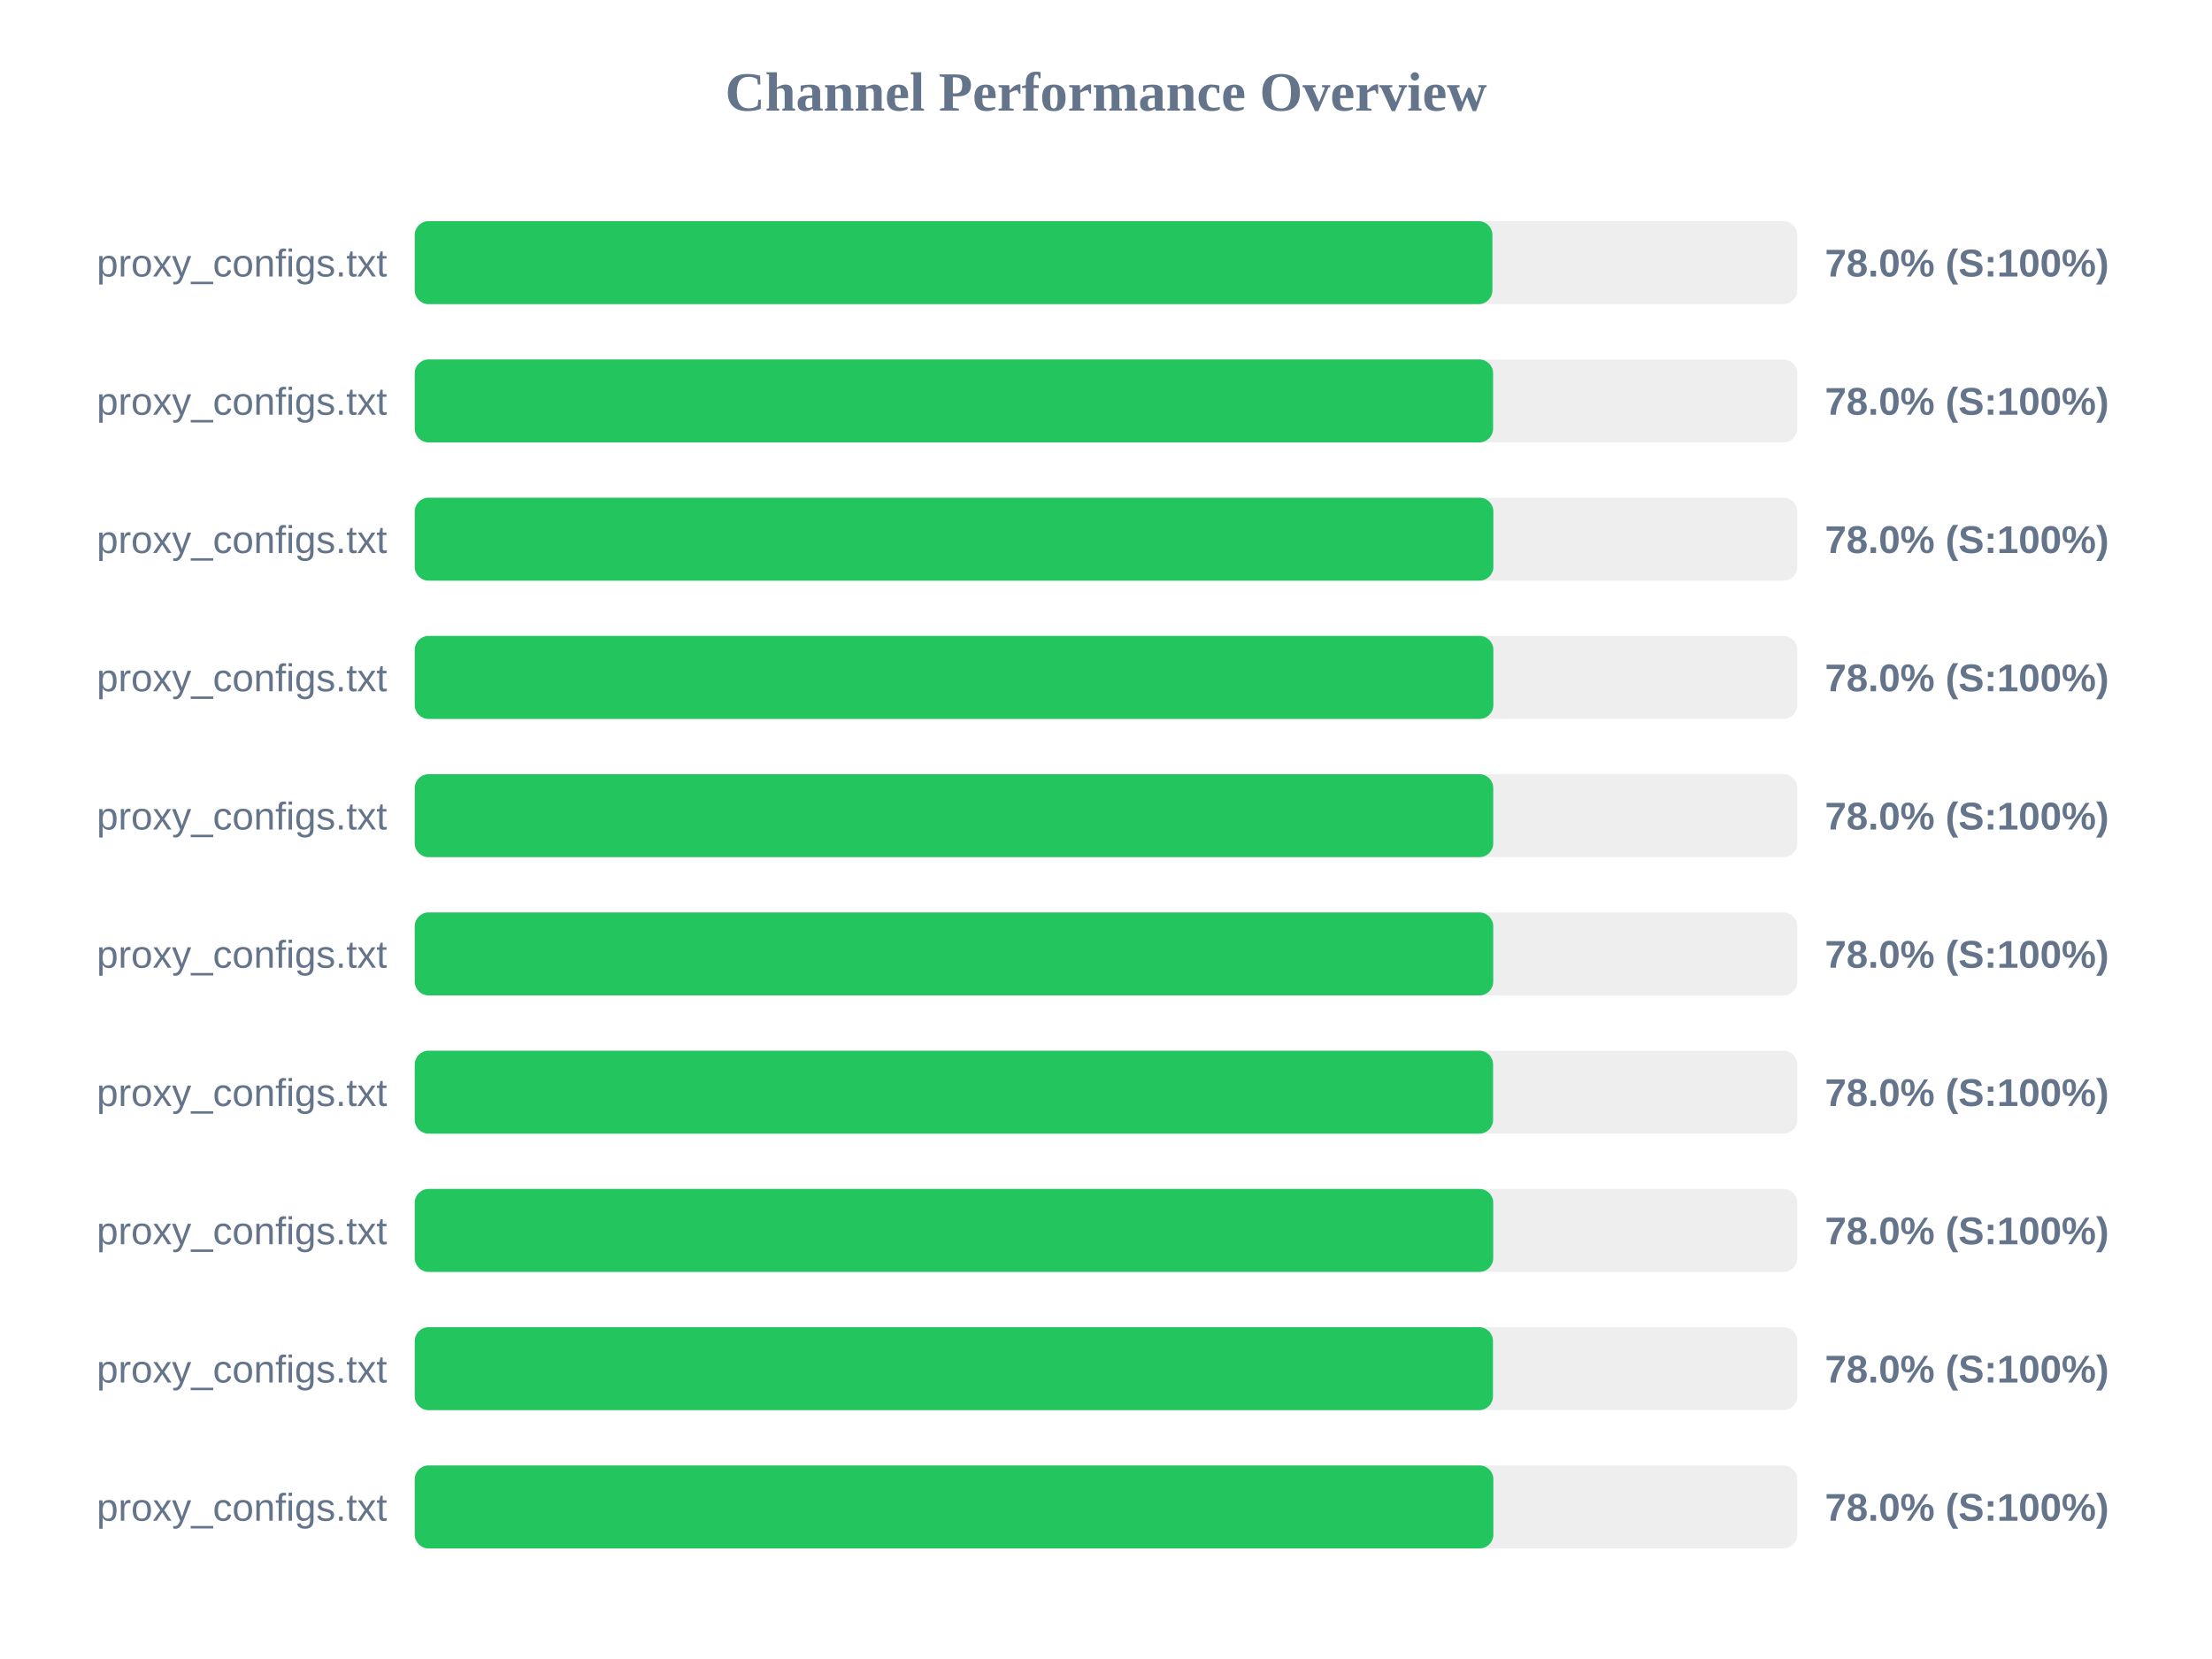
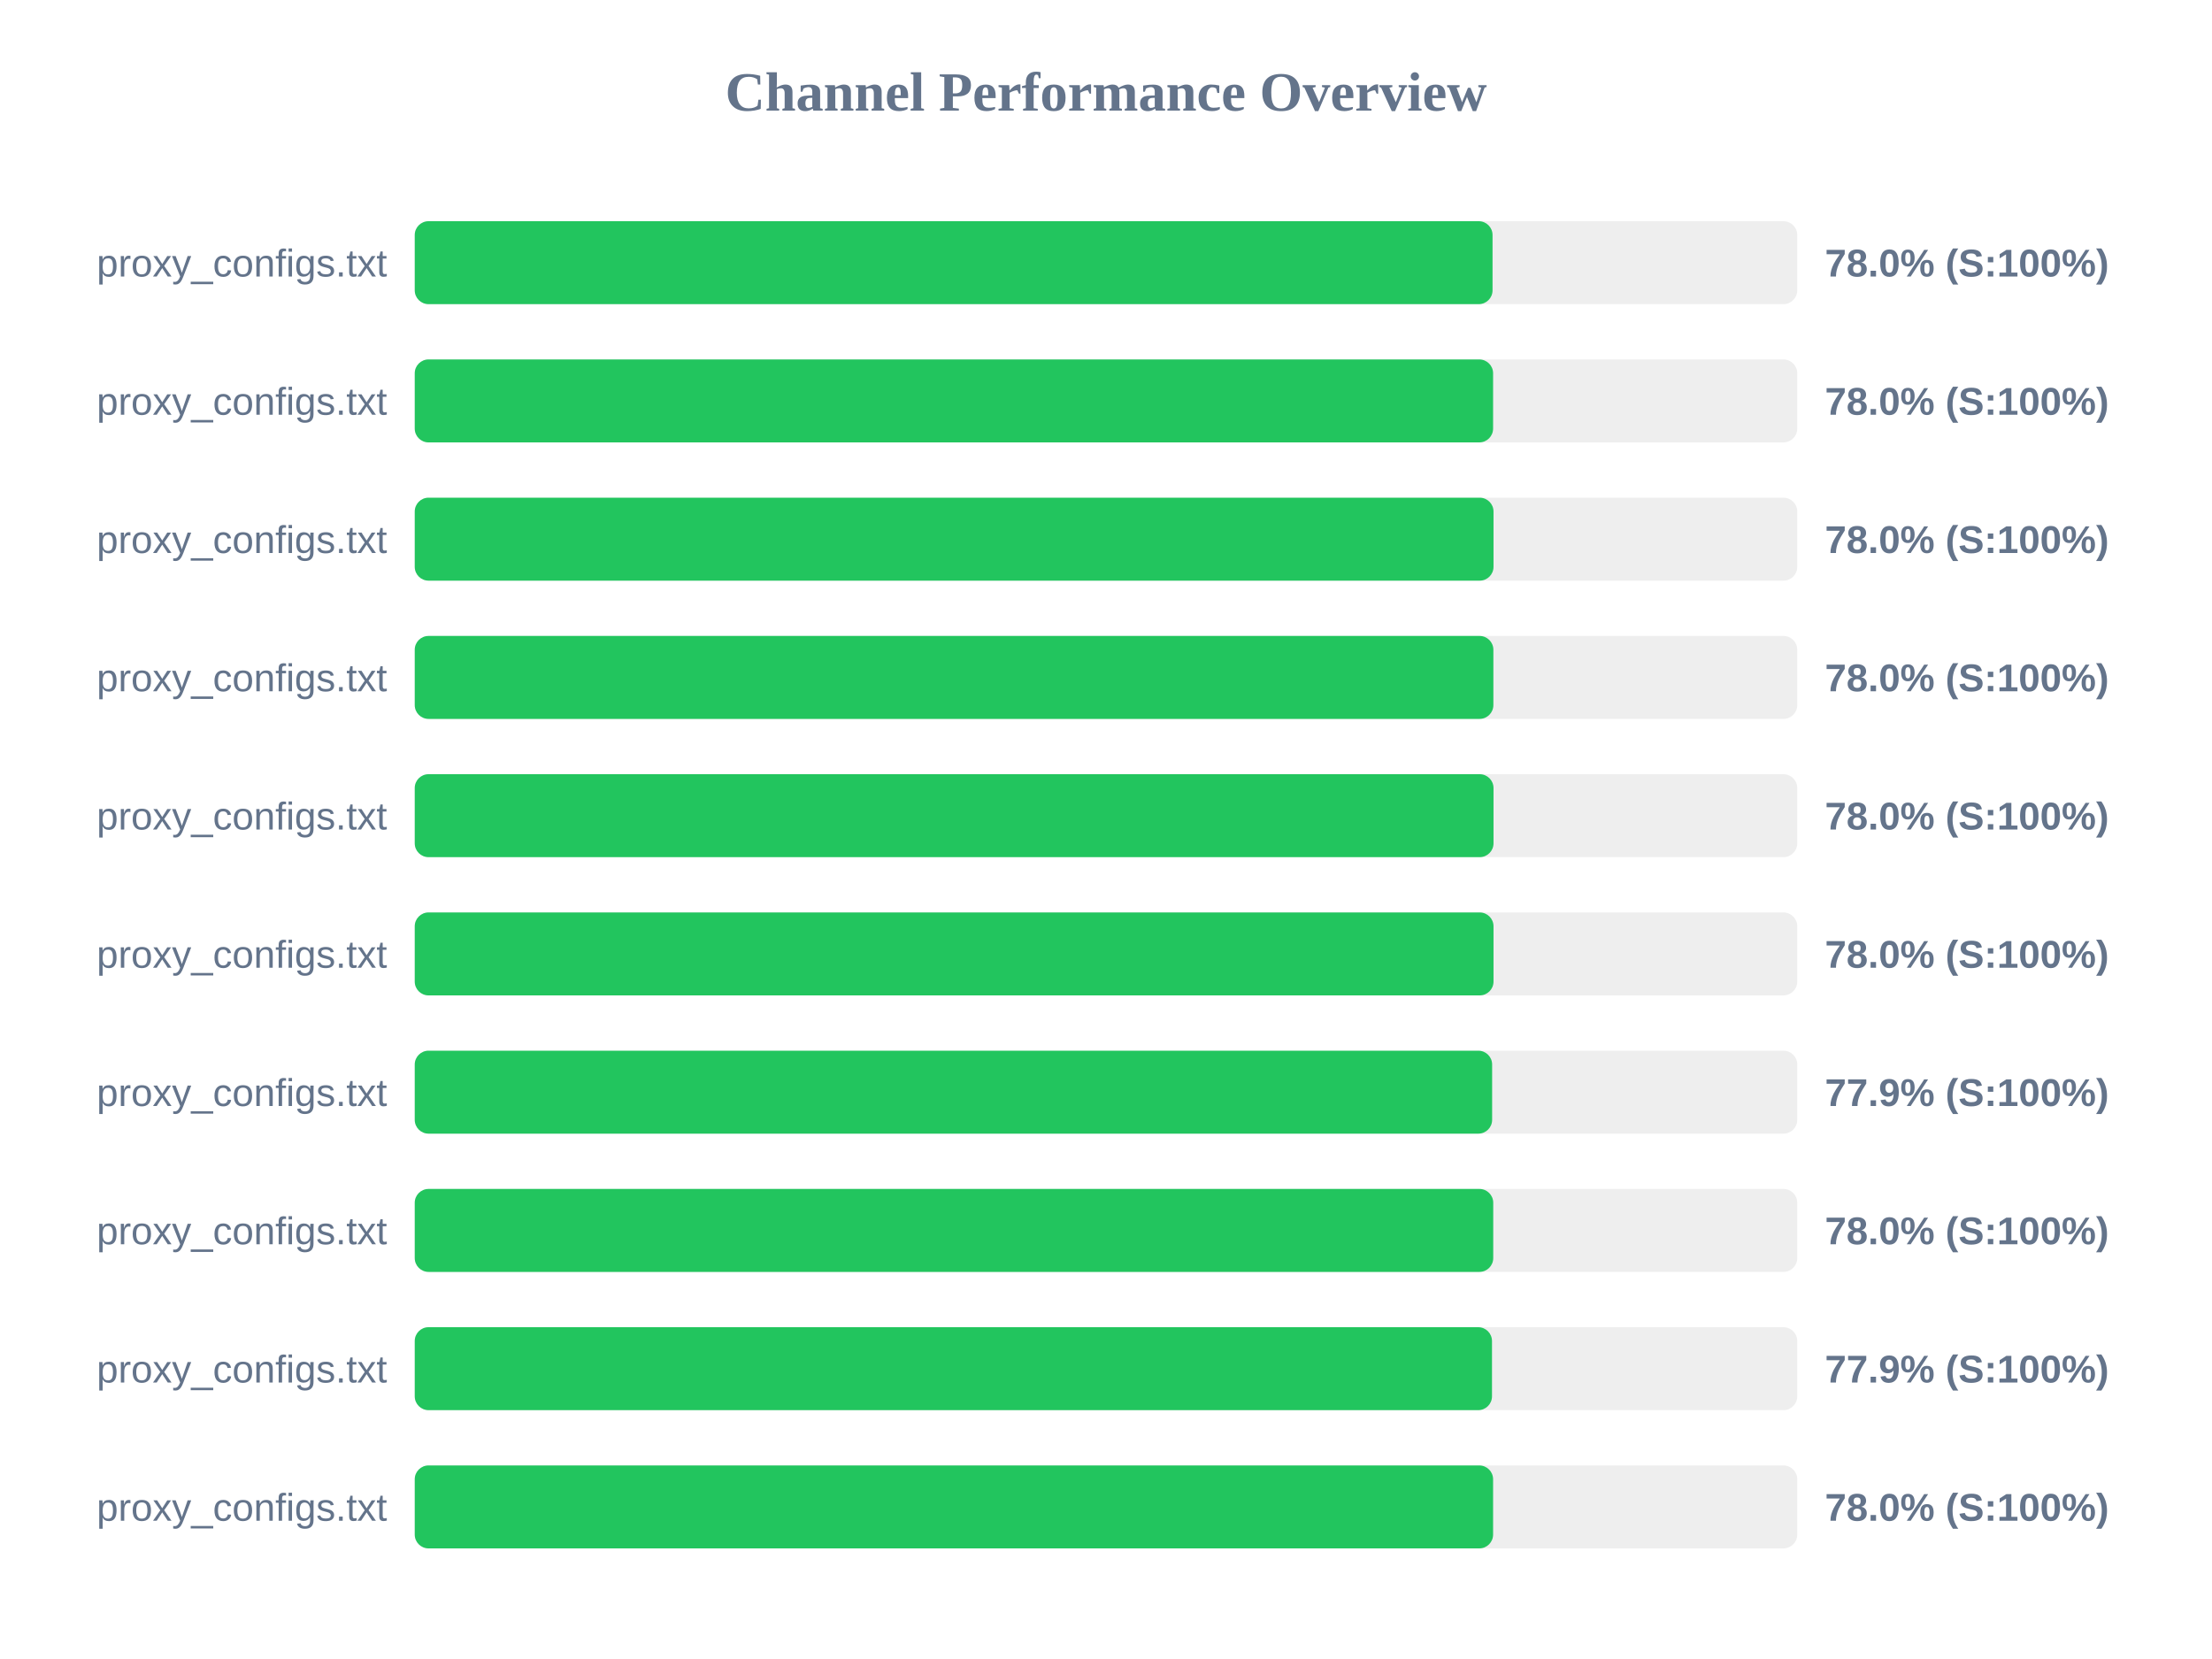
<svg xmlns="http://www.w3.org/2000/svg" width="800" height="600" version="1.1">
  <style>
        .row { font: 14px Arial; fill: #64748b; }
        .score { font: bold 14px Arial; fill: #64748b; }
    </style>
  <text x="400" y="40" text-anchor="middle" font-size="20px" font-weight="bold" fill="#64748b">Channel Performance Overview</text>
  <rect x="150" y="80" width="500" height="30" fill="#eee" rx="5" />
-   <rect x="150" y="80" width="389.75" height="30" fill="#22c55e" rx="5" />
+   <rect x="150" y="80" width="389.8" height="30" fill="#22c55e" rx="5" />
  <text x="140" y="100" text-anchor="end" class="row">proxy_configs.txt</text>
  <text x="660" y="100" text-anchor="start" class="score">78.0% (S:100%)</text>
  <rect x="150" y="130" width="500" height="30" fill="#eee" rx="5" />
  <rect x="150" y="130" width="390.0" height="30" fill="#22c55e" rx="5" />
  <text x="140" y="150" text-anchor="end" class="row">proxy_configs.txt</text>
  <text x="660" y="150" text-anchor="start" class="score">78.0% (S:100%)</text>
  <rect x="150" y="180" width="500" height="30" fill="#eee" rx="5" />
-   <rect x="150" y="180" width="390.1" height="30" fill="#22c55e" rx="5" />
+   <rect x="150" y="180" width="390.15" height="30" fill="#22c55e" rx="5" />
  <text x="140" y="200" text-anchor="end" class="row">proxy_configs.txt</text>
  <text x="660" y="200" text-anchor="start" class="score">78.0% (S:100%)</text>
  <rect x="150" y="230" width="500" height="30" fill="#eee" rx="5" />
  <rect x="150" y="230" width="390.1" height="30" fill="#22c55e" rx="5" />
  <text x="140" y="250" text-anchor="end" class="row">proxy_configs.txt</text>
  <text x="660" y="250" text-anchor="start" class="score">78.0% (S:100%)</text>
  <rect x="150" y="280" width="500" height="30" fill="#eee" rx="5" />
-   <rect x="150" y="280" width="390.05" height="30" fill="#22c55e" rx="5" />
+   <rect x="150" y="280" width="390.15" height="30" fill="#22c55e" rx="5" />
  <text x="140" y="300" text-anchor="end" class="row">proxy_configs.txt</text>
  <text x="660" y="300" text-anchor="start" class="score">78.0% (S:100%)</text>
  <rect x="150" y="330" width="500" height="30" fill="#eee" rx="5" />
-   <rect x="150" y="330" width="390.05" height="30" fill="#22c55e" rx="5" />
+   <rect x="150" y="330" width="390.15" height="30" fill="#22c55e" rx="5" />
  <text x="140" y="350" text-anchor="end" class="row">proxy_configs.txt</text>
  <text x="660" y="350" text-anchor="start" class="score">78.0% (S:100%)</text>
  <rect x="150" y="380" width="500" height="30" fill="#eee" rx="5" />
-   <rect x="150" y="380" width="390.0" height="30" fill="#22c55e" rx="5" />
+   <rect x="150" y="380" width="389.65" height="30" fill="#22c55e" rx="5" />
  <text x="140" y="400" text-anchor="end" class="row">proxy_configs.txt</text>
-   <text x="660" y="400" text-anchor="start" class="score">78.0% (S:100%)</text>
+   <text x="660" y="400" text-anchor="start" class="score">77.9% (S:100%)</text>
  <rect x="150" y="430" width="500" height="30" fill="#eee" rx="5" />
  <rect x="150" y="430" width="390.05" height="30" fill="#22c55e" rx="5" />
  <text x="140" y="450" text-anchor="end" class="row">proxy_configs.txt</text>
  <text x="660" y="450" text-anchor="start" class="score">78.0% (S:100%)</text>
  <rect x="150" y="480" width="500" height="30" fill="#eee" rx="5" />
-   <rect x="150" y="480" width="389.95" height="30" fill="#22c55e" rx="5" />
+   <rect x="150" y="480" width="389.6" height="30" fill="#22c55e" rx="5" />
  <text x="140" y="500" text-anchor="end" class="row">proxy_configs.txt</text>
-   <text x="660" y="500" text-anchor="start" class="score">78.0% (S:100%)</text>
+   <text x="660" y="500" text-anchor="start" class="score">77.9% (S:100%)</text>
  <rect x="150" y="530" width="500" height="30" fill="#eee" rx="5" />
-   <rect x="150" y="530" width="390.1" height="30" fill="#22c55e" rx="5" />
+   <rect x="150" y="530" width="390.0" height="30" fill="#22c55e" rx="5" />
  <text x="140" y="550" text-anchor="end" class="row">proxy_configs.txt</text>
  <text x="660" y="550" text-anchor="start" class="score">78.0% (S:100%)</text>
</svg>
